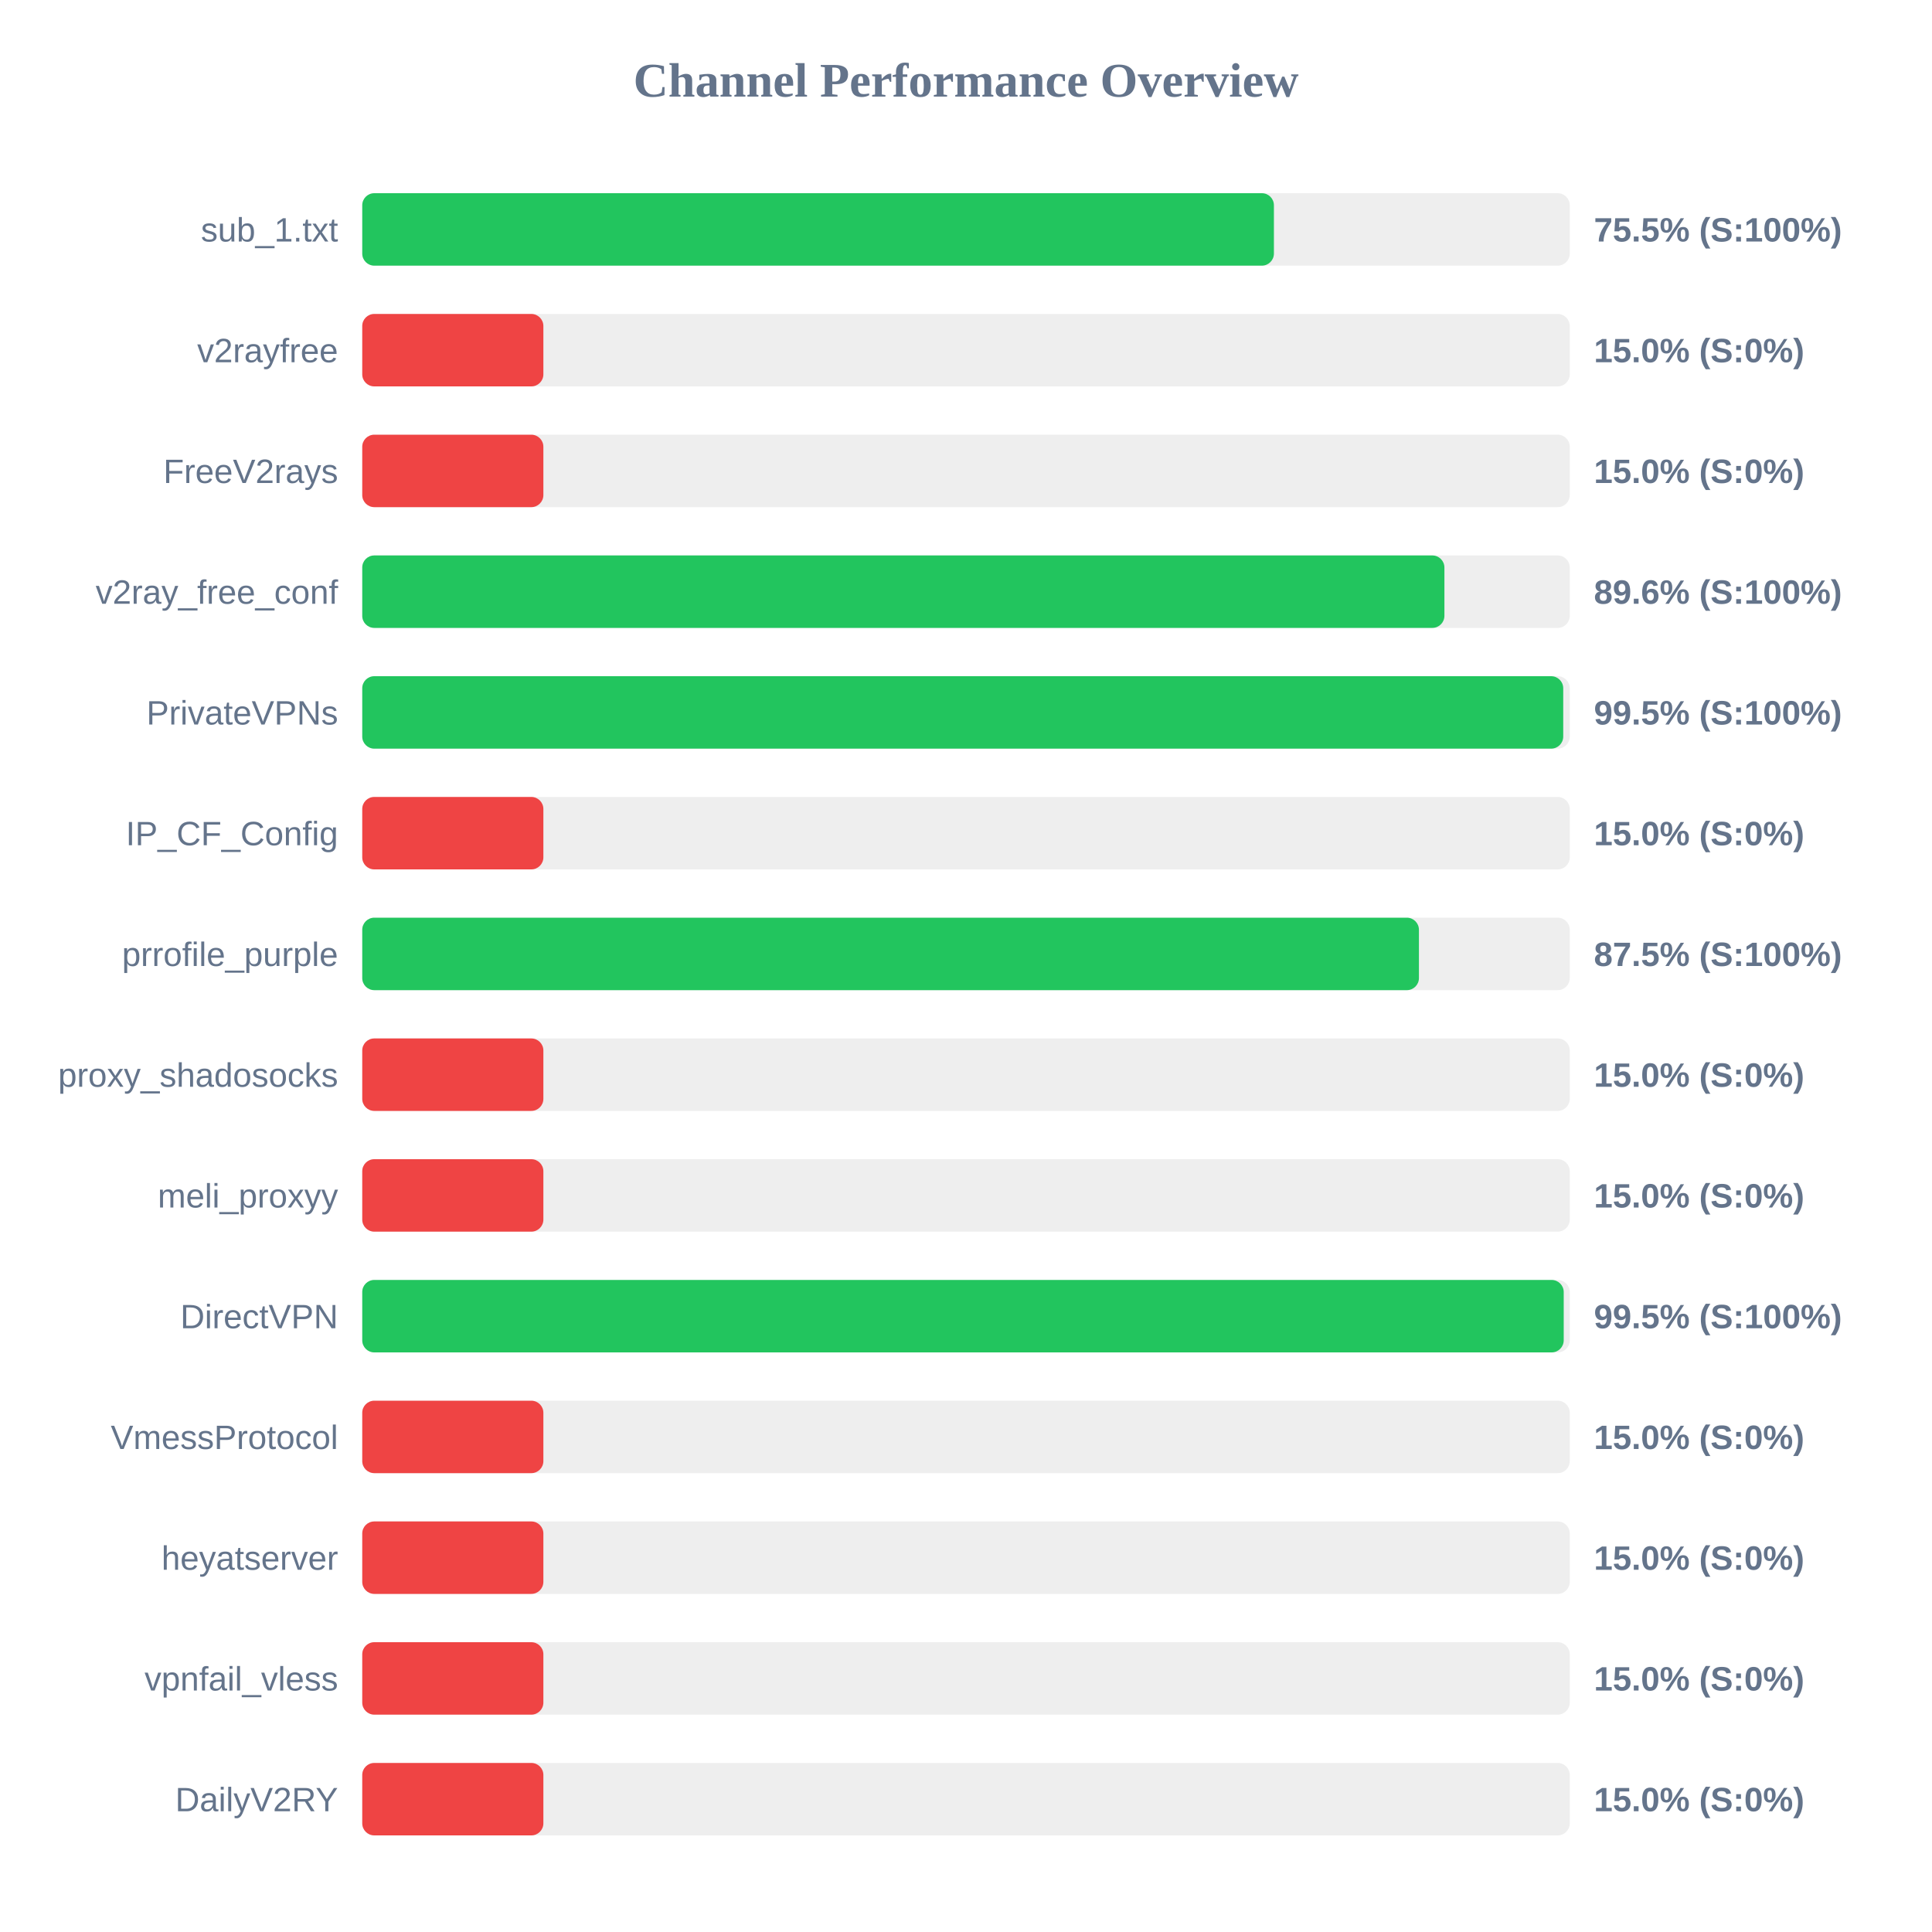
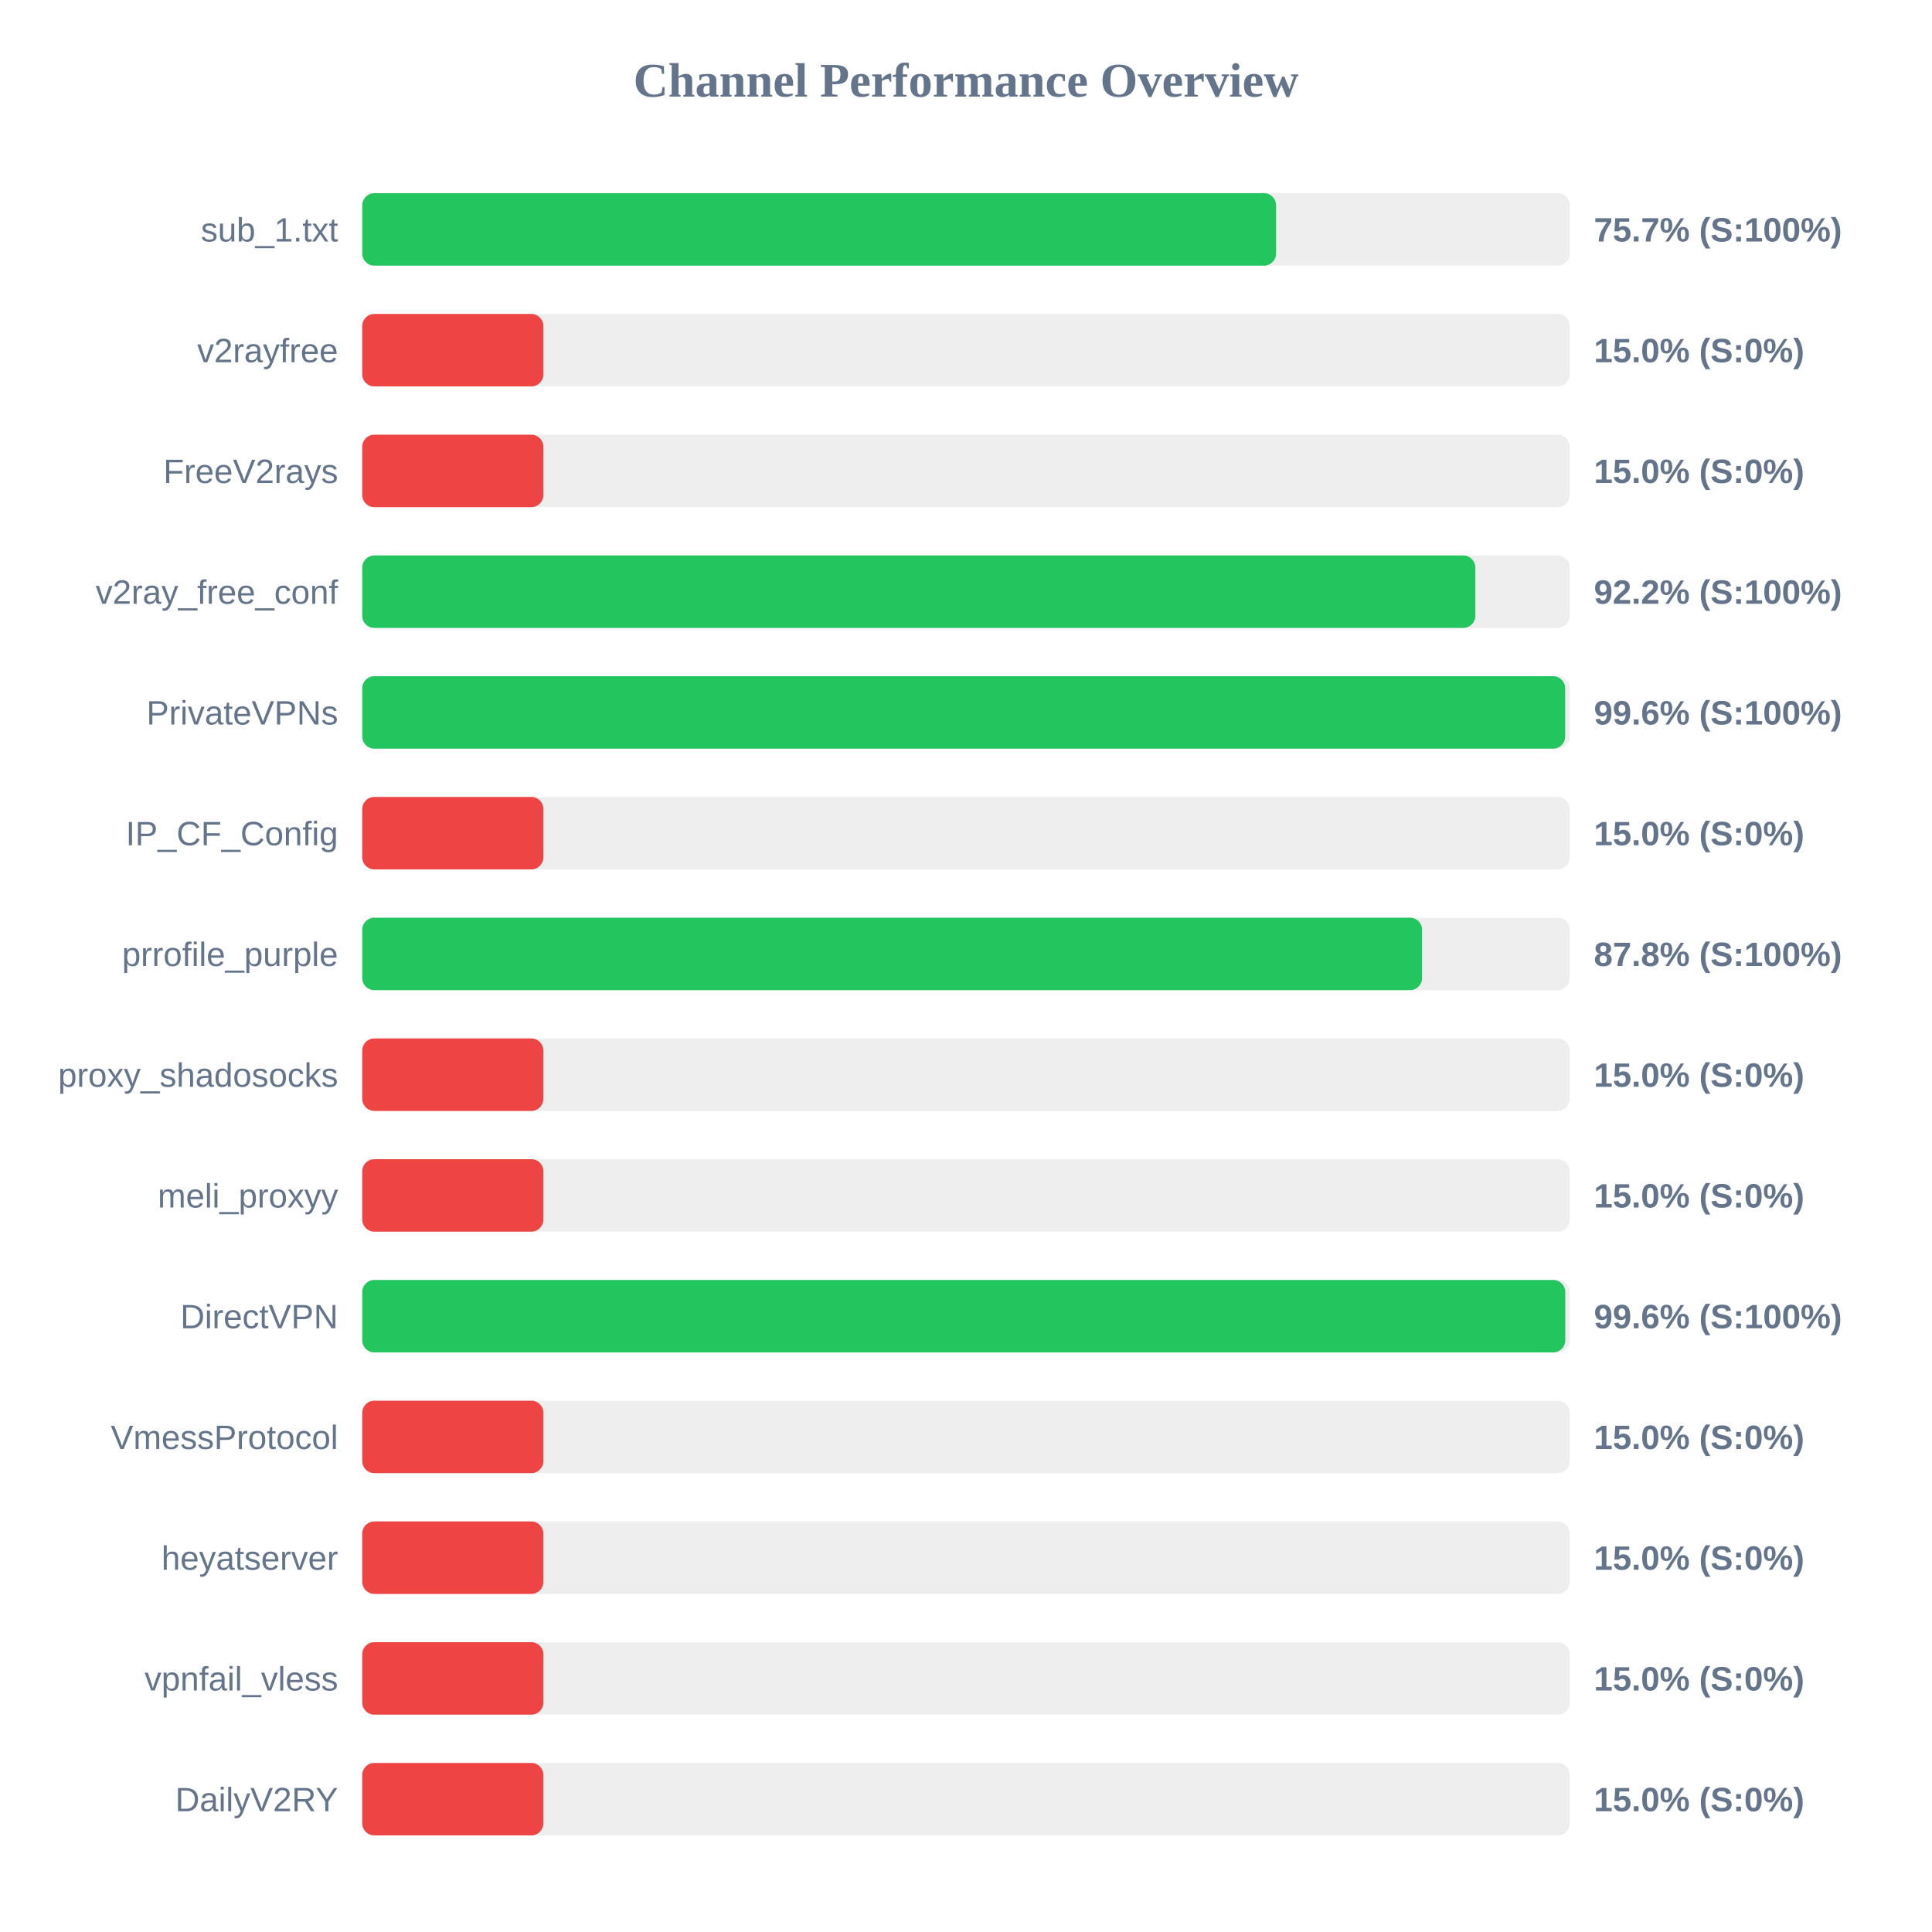
<svg xmlns="http://www.w3.org/2000/svg" width="800" height="800" version="1.1">
  <style>
        .row { font: 14px Arial; fill: #64748b; }
        .score { font: bold 14px Arial; fill: #64748b; }
    </style>
  <text x="400" y="40" text-anchor="middle" font-size="20px" font-weight="bold" fill="#64748b">Channel Performance Overview</text>
  <rect x="150" y="80" width="500" height="30" fill="#eee" rx="5" />
-   <rect x="150" y="80" width="377.5" height="30" fill="#22c55e" rx="5" />
+   <rect x="150" y="80" width="378.4" height="30" fill="#22c55e" rx="5" />
  <text x="140" y="100" text-anchor="end" class="row">sub_1.txt</text>
-   <text x="660" y="100" text-anchor="start" class="score">75.5% (S:100%)</text>
+   <text x="660" y="100" text-anchor="start" class="score">75.7% (S:100%)</text>
  <rect x="150" y="130" width="500" height="30" fill="#eee" rx="5" />
  <rect x="150" y="130" width="75.0" height="30" fill="#ef4444" rx="5" />
  <text x="140" y="150" text-anchor="end" class="row">v2rayfree</text>
  <text x="660" y="150" text-anchor="start" class="score">15.0% (S:0%)</text>
  <rect x="150" y="180" width="500" height="30" fill="#eee" rx="5" />
  <rect x="150" y="180" width="75.0" height="30" fill="#ef4444" rx="5" />
  <text x="140" y="200" text-anchor="end" class="row">FreeV2rays</text>
  <text x="660" y="200" text-anchor="start" class="score">15.0% (S:0%)</text>
  <rect x="150" y="230" width="500" height="30" fill="#eee" rx="5" />
-   <rect x="150" y="230" width="448.1" height="30" fill="#22c55e" rx="5" />
+   <rect x="150" y="230" width="460.9" height="30" fill="#22c55e" rx="5" />
  <text x="140" y="250" text-anchor="end" class="row">v2ray_free_conf</text>
-   <text x="660" y="250" text-anchor="start" class="score">89.6% (S:100%)</text>
+   <text x="660" y="250" text-anchor="start" class="score">92.2% (S:100%)</text>
  <rect x="150" y="280" width="500" height="30" fill="#eee" rx="5" />
-   <rect x="150" y="280" width="497.3" height="30" fill="#22c55e" rx="5" />
+   <rect x="150" y="280" width="498.1" height="30" fill="#22c55e" rx="5" />
  <text x="140" y="300" text-anchor="end" class="row">PrivateVPNs</text>
-   <text x="660" y="300" text-anchor="start" class="score">99.5% (S:100%)</text>
+   <text x="660" y="300" text-anchor="start" class="score">99.6% (S:100%)</text>
  <rect x="150" y="330" width="500" height="30" fill="#eee" rx="5" />
  <rect x="150" y="330" width="75.0" height="30" fill="#ef4444" rx="5" />
  <text x="140" y="350" text-anchor="end" class="row">IP_CF_Config</text>
  <text x="660" y="350" text-anchor="start" class="score">15.0% (S:0%)</text>
  <rect x="150" y="380" width="500" height="30" fill="#eee" rx="5" />
-   <rect x="150" y="380" width="437.55" height="30" fill="#22c55e" rx="5" />
+   <rect x="150" y="380" width="438.85" height="30" fill="#22c55e" rx="5" />
  <text x="140" y="400" text-anchor="end" class="row">prrofile_purple</text>
-   <text x="660" y="400" text-anchor="start" class="score">87.5% (S:100%)</text>
+   <text x="660" y="400" text-anchor="start" class="score">87.8% (S:100%)</text>
  <rect x="150" y="430" width="500" height="30" fill="#eee" rx="5" />
  <rect x="150" y="430" width="75.0" height="30" fill="#ef4444" rx="5" />
  <text x="140" y="450" text-anchor="end" class="row">proxy_shadosocks</text>
  <text x="660" y="450" text-anchor="start" class="score">15.0% (S:0%)</text>
  <rect x="150" y="480" width="500" height="30" fill="#eee" rx="5" />
  <rect x="150" y="480" width="75.0" height="30" fill="#ef4444" rx="5" />
  <text x="140" y="500" text-anchor="end" class="row">meli_proxyy</text>
  <text x="660" y="500" text-anchor="start" class="score">15.0% (S:0%)</text>
  <rect x="150" y="530" width="500" height="30" fill="#eee" rx="5" />
-   <rect x="150" y="530" width="497.5" height="30" fill="#22c55e" rx="5" />
+   <rect x="150" y="530" width="498.15" height="30" fill="#22c55e" rx="5" />
  <text x="140" y="550" text-anchor="end" class="row">DirectVPN</text>
-   <text x="660" y="550" text-anchor="start" class="score">99.5% (S:100%)</text>
+   <text x="660" y="550" text-anchor="start" class="score">99.6% (S:100%)</text>
  <rect x="150" y="580" width="500" height="30" fill="#eee" rx="5" />
  <rect x="150" y="580" width="75.0" height="30" fill="#ef4444" rx="5" />
  <text x="140" y="600" text-anchor="end" class="row">VmessProtocol</text>
  <text x="660" y="600" text-anchor="start" class="score">15.0% (S:0%)</text>
  <rect x="150" y="630" width="500" height="30" fill="#eee" rx="5" />
  <rect x="150" y="630" width="75.0" height="30" fill="#ef4444" rx="5" />
  <text x="140" y="650" text-anchor="end" class="row">heyatserver</text>
  <text x="660" y="650" text-anchor="start" class="score">15.0% (S:0%)</text>
  <rect x="150" y="680" width="500" height="30" fill="#eee" rx="5" />
  <rect x="150" y="680" width="75.0" height="30" fill="#ef4444" rx="5" />
  <text x="140" y="700" text-anchor="end" class="row">vpnfail_vless</text>
  <text x="660" y="700" text-anchor="start" class="score">15.0% (S:0%)</text>
  <rect x="150" y="730" width="500" height="30" fill="#eee" rx="5" />
  <rect x="150" y="730" width="75.0" height="30" fill="#ef4444" rx="5" />
  <text x="140" y="750" text-anchor="end" class="row">DailyV2RY</text>
  <text x="660" y="750" text-anchor="start" class="score">15.0% (S:0%)</text>
</svg>
